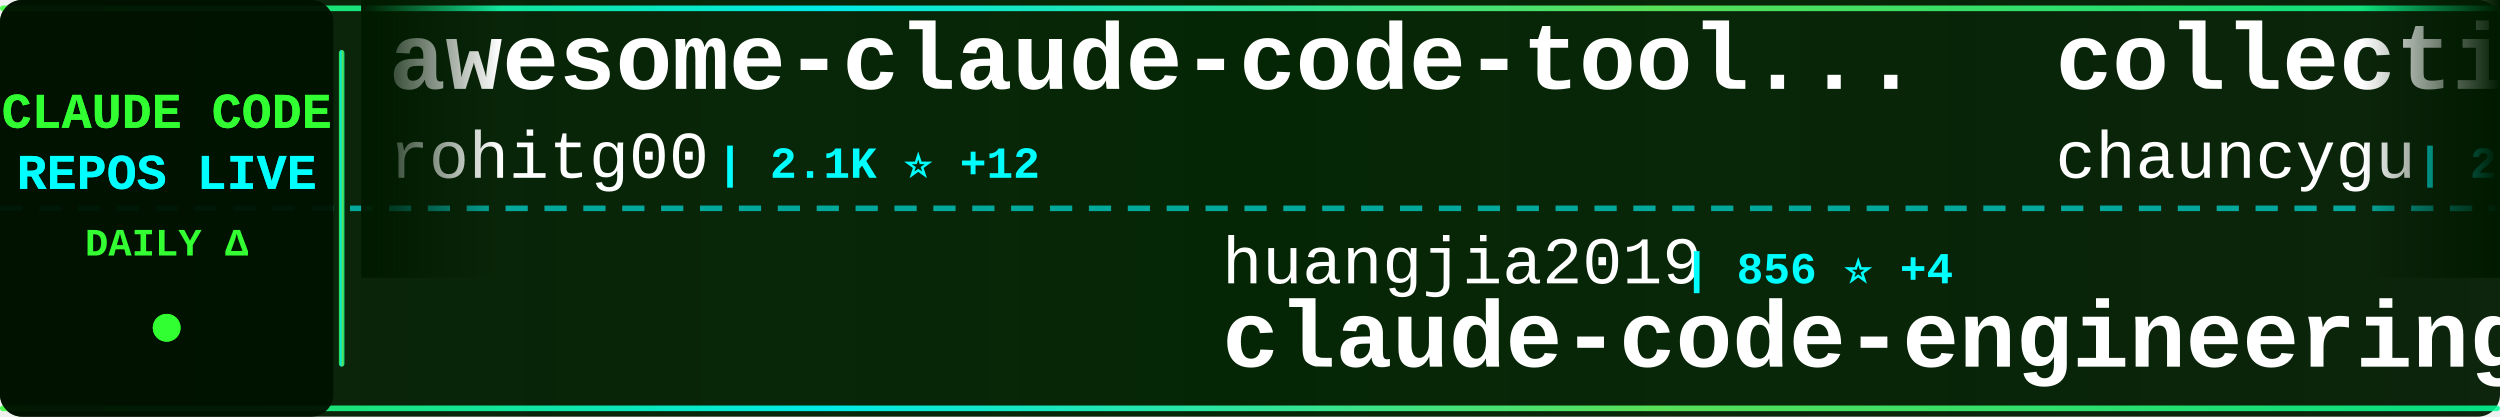
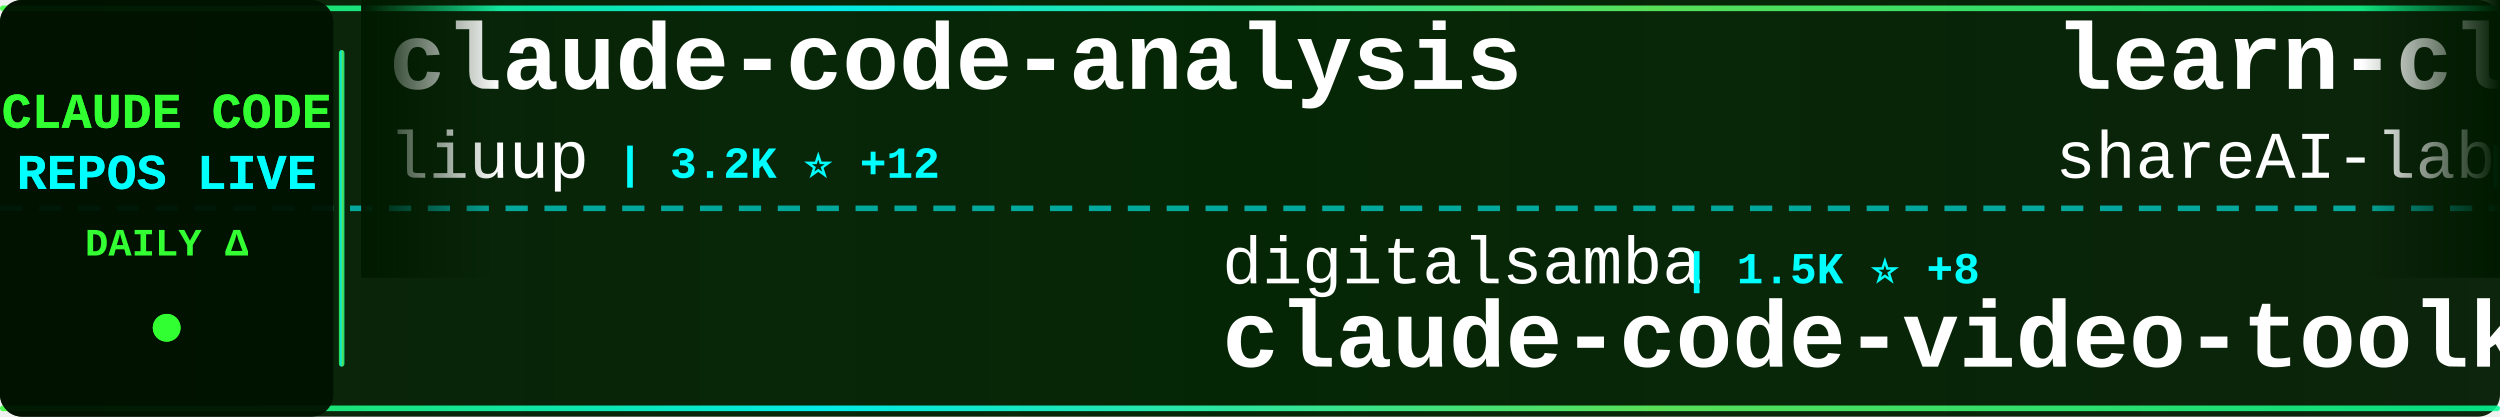
<svg xmlns="http://www.w3.org/2000/svg" width="900" height="150">
  <defs>
    <linearGradient id="tickerBg" x1="0%" y1="0%" x2="100%" y2="0%">
      <stop offset="0%" style="stop-color:#001a00;stop-opacity:0.95" />
      <stop offset="50%" style="stop-color:#002200;stop-opacity:0.98" />
      <stop offset="100%" style="stop-color:#001a00;stop-opacity:0.95" />
    </linearGradient>
    <linearGradient id="borderGrad" x1="0%" y1="0%" x2="100%" y2="0%">
      <stop offset="0%" style="stop-color:#33ff33;stop-opacity:0.85">
        <animate attributeName="stop-opacity" values="0.85;1;0.85" dur="2s" repeatCount="indefinite" />
      </stop>
      <stop offset="33%" style="stop-color:#00ffff;stop-opacity:0.9">
        <animate attributeName="stop-opacity" values="0.9;1;0.9" dur="2.2s" repeatCount="indefinite" />
      </stop>
      <stop offset="66%" style="stop-color:#66ff66;stop-opacity:0.85">
        <animate attributeName="stop-opacity" values="0.85;1;0.85" dur="1.8s" repeatCount="indefinite" />
      </stop>
      <stop offset="100%" style="stop-color:#00ff99;stop-opacity:0.85">
        <animate attributeName="stop-opacity" values="0.85;1;0.85" dur="2s" repeatCount="indefinite" />
      </stop>
    </linearGradient>
    <filter id="textGlow">
      <feGaussianBlur stdDeviation="0.1" result="coloredBlur" />
      <feMerge>
        <feMergeNode in="coloredBlur" />
        <feMergeNode in="SourceGraphic" />
      </feMerge>
    </filter>
    <filter id="metricGlow">
      <feGaussianBlur stdDeviation="0.2" result="coloredBlur" />
      <feMerge>
        <feMergeNode in="coloredBlur" />
        <feMergeNode in="SourceGraphic" />
      </feMerge>
    </filter>
    <linearGradient id="leftFade" x1="0%" y1="0%" x2="100%" y2="0%">
      <stop offset="0%" style="stop-color:#001a00;stop-opacity:1" />
      <stop offset="100%" style="stop-color:#001a00;stop-opacity:0" />
    </linearGradient>
    <linearGradient id="rightFade" x1="0%" y1="0%" x2="100%" y2="0%">
      <stop offset="0%" style="stop-color:#001a00;stop-opacity:0" />
      <stop offset="100%" style="stop-color:#001a00;stop-opacity:1" />
    </linearGradient>
  </defs>
  <rect width="900" height="150" fill="url(#tickerBg)" rx="8" />
  <rect x="0" y="2" width="900" height="2" fill="url(#borderGrad)" rx="1" />
  <rect x="0" y="146" width="900" height="2" fill="url(#borderGrad)" rx="1" />
  <line x1="0" y1="75" x2="900" y2="75" stroke="#00ffff" stroke-width="2" stroke-dasharray="8 6" opacity="0.6" />
  <rect x="0" y="0" width="120" height="150" fill="#001100" opacity="0.95" rx="8" />
  <text x="60" y="46" font-family="'Courier New', monospace" font-size="18" font-weight="bold" fill="#33ff33" text-anchor="middle" filter="url(#textGlow)">
    CLAUDE CODE
  </text>
  <text x="60" y="68" font-family="'Courier New', monospace" font-size="18" font-weight="bold" fill="#00ffff" text-anchor="middle" filter="url(#textGlow)">
    REPOS LIVE
  </text>
  <text x="60" y="92" font-family="'Courier New', monospace" font-size="14" font-weight="bold" fill="#33ff33" text-anchor="middle">
    DAILY Δ
  </text>
  <circle cx="60" cy="118" r="5" fill="#33ff33" filter="url(#metricGlow)">
    <animate attributeName="r" values="4;6;4" dur="1.5s" repeatCount="indefinite" />
    <animate attributeName="opacity" values="0.6;1;0.6" dur="1.5s" repeatCount="indefinite" />
  </circle>
  <rect x="122" y="18" width="2" height="114" fill="url(#borderGrad)" rx="1" />
  <clipPath id="tickerClip">
    <rect x="130" y="0" width="770" height="150" />
  </clipPath>
  <g clip-path="url(#tickerClip)">
    <g id="tickerItems">
      <animateTransform attributeName="transform" attributeType="XML" type="translate" from="0 0" to="-3000 0" dur="54s" repeatCount="indefinite" />
      <g transform="translate(0, 0)">
-         <text x="140" y="32" font-family="'Courier New', monospace" font-size="34" font-weight="bold" fill="#ffffff">awesome-claude-code-tool...</text>
-         <text x="140" y="64" font-family="'Courier New', monospace" font-size="24" font-weight="normal" fill="#ffffff" opacity="1.0">rohitg00</text>
-         <text x="258" y="64" font-family="'Courier New', monospace" font-size="16" font-weight="bold" fill="#00ffff"> | 2.1K ⭐ +12</text>
+         <text x="140" y="32" font-family="'Courier New', monospace" font-size="34" font-weight="bold" fill="#ffffff">claude-code-analysis</text>
+         <text x="140" y="64" font-family="'Courier New', monospace" font-size="24" font-weight="normal" fill="#ffffff" opacity="1.0">liuup</text>
+         <text x="222" y="64" font-family="'Courier New', monospace" font-size="16" font-weight="bold" fill="#00ffff"> | 3.2K ⭐ +12</text>
      </g>
      <g transform="translate(300, 0)">
-         <text x="140" y="102" font-family="'Courier New', monospace" font-size="24" font-weight="normal" fill="#ffffff" opacity="1.0">huangjia2019</text>
-         <text x="306" y="102" font-family="'Courier New', monospace" font-size="16" font-weight="bold" fill="#00ffff"> | 856 ⭐ +4</text>
-         <text x="140" y="132" font-family="'Courier New', monospace" font-size="34" font-weight="bold" fill="#ffffff">claude-code-engineering</text>
+         <text x="140" y="102" font-family="'Courier New', monospace" font-size="24" font-weight="normal" fill="#ffffff" opacity="1.0">digitalsamba</text>
+         <text x="306" y="102" font-family="'Courier New', monospace" font-size="16" font-weight="bold" fill="#00ffff"> | 1.5K ⭐ +8</text>
+         <text x="140" y="132" font-family="'Courier New', monospace" font-size="34" font-weight="bold" fill="#ffffff">claude-code-video-toolki...</text>
      </g>
      <g transform="translate(600, 0)">
-         <text x="140" y="32" font-family="'Courier New', monospace" font-size="34" font-weight="bold" fill="#ffffff">collection-claude-code-s...</text>
-         <text x="140" y="64" font-family="'Courier New', monospace" font-size="24" font-weight="normal" fill="#ffffff" opacity="1.0">chauncygu</text>
-         <text x="270" y="64" font-family="'Courier New', monospace" font-size="16" font-weight="bold" fill="#00ffff"> | 2.6K ⭐ +5</text>
+         <text x="140" y="32" font-family="'Courier New', monospace" font-size="34" font-weight="bold" fill="#ffffff">learn-claude-code</text>
+         <text x="140" y="64" font-family="'Courier New', monospace" font-size="24" font-weight="normal" fill="#ffffff" opacity="1.0">shareAI-lab</text>
+         <text x="294" y="64" font-family="'Courier New', monospace" font-size="16" font-weight="bold" fill="#00ffff"> | 67.5K ⭐ +148</text>
      </g>
      <g transform="translate(900, 0)">
-         <text x="140" y="102" font-family="'Courier New', monospace" font-size="24" font-weight="normal" fill="#ffffff" opacity="1.0">Alishahryar1</text>
-         <text x="306" y="102" font-family="'Courier New', monospace" font-size="16" font-weight="bold" fill="#00ffff"> | 35.4K ⭐ +273</text>
-         <text x="140" y="132" font-family="'Courier New', monospace" font-size="34" font-weight="bold" fill="#ffffff">free-claude-code</text>
+         <text x="140" y="102" font-family="'Courier New', monospace" font-size="24" font-weight="normal" fill="#ffffff" opacity="1.0">lst97</text>
+         <text x="222" y="102" font-family="'Courier New', monospace" font-size="16" font-weight="bold" fill="#00ffff"> | 1.6K ⭐ +1</text>
+         <text x="140" y="132" font-family="'Courier New', monospace" font-size="34" font-weight="bold" fill="#ffffff">claude-code-sub-agents</text>
      </g>
      <g transform="translate(1200, 0)">
-         <text x="140" y="32" font-family="'Courier New', monospace" font-size="34" font-weight="bold" fill="#ffffff">claude-code-source-build</text>
-         <text x="140" y="64" font-family="'Courier New', monospace" font-size="24" font-weight="normal" fill="#ffffff" opacity="1.0">andrew-kramer-inno</text>
-         <text x="378" y="64" font-family="'Courier New', monospace" font-size="16" font-weight="bold" fill="#00ffff"> | 590 ⭐</text>
+         <text x="140" y="32" font-family="'Courier New', monospace" font-size="34" font-weight="bold" fill="#ffffff">claude-code-tudou</text>
+         <text x="140" y="64" font-family="'Courier New', monospace" font-size="24" font-weight="normal" fill="#ffffff" opacity="1.0">AICoderTudou</text>
+         <text x="306" y="64" font-family="'Courier New', monospace" font-size="16" font-weight="bold" fill="#00ffff"> | 500 ⭐</text>
      </g>
      <g transform="translate(1500, 0)">
-         <text x="140" y="102" font-family="'Courier New', monospace" font-size="24" font-weight="normal" fill="#ffffff" opacity="1.0">frankbria</text>
-         <text x="270" y="102" font-family="'Courier New', monospace" font-size="16" font-weight="bold" fill="#00ffff"> | 9.4K ⭐ +15</text>
-         <text x="140" y="132" font-family="'Courier New', monospace" font-size="34" font-weight="bold" fill="#ffffff">ralph-claude-code</text>
+         <text x="140" y="102" font-family="'Courier New', monospace" font-size="24" font-weight="normal" fill="#ffffff" opacity="1.0">centminmod</text>
+         <text x="282" y="102" font-family="'Courier New', monospace" font-size="16" font-weight="bold" fill="#00ffff"> | 2.4K ⭐ +1</text>
+         <text x="140" y="132" font-family="'Courier New', monospace" font-size="34" font-weight="bold" fill="#ffffff">my-claude-code-setup</text>
      </g>
      <g transform="translate(1800, 0)">
-         <text x="140" y="32" font-family="'Courier New', monospace" font-size="34" font-weight="bold" fill="#ffffff">claude-code-from-source</text>
-         <text x="140" y="64" font-family="'Courier New', monospace" font-size="24" font-weight="normal" fill="#ffffff" opacity="1.0">alejandrobalderas</text>
-         <text x="366" y="64" font-family="'Courier New', monospace" font-size="16" font-weight="bold" fill="#00ffff"> | 2.2K ⭐ +27</text>
+         <text x="140" y="32" font-family="'Courier New', monospace" font-size="34" font-weight="bold" fill="#ffffff">pi-vs-claude-code</text>
+         <text x="140" y="64" font-family="'Courier New', monospace" font-size="24" font-weight="normal" fill="#ffffff" opacity="1.0">disler</text>
+         <text x="234" y="64" font-family="'Courier New', monospace" font-size="16" font-weight="bold" fill="#00ffff"> | 1.4K ⭐ +1</text>
      </g>
      <g transform="translate(2100, 0)">
-         <text x="140" y="102" font-family="'Courier New', monospace" font-size="24" font-weight="normal" fill="#ffffff" opacity="1.0">FlorianBruniaux</text>
-         <text x="342" y="102" font-family="'Courier New', monospace" font-size="16" font-weight="bold" fill="#00ffff"> | 5.1K ⭐ +18</text>
-         <text x="140" y="132" font-family="'Courier New', monospace" font-size="34" font-weight="bold" fill="#ffffff">claude-code-ultimate-gui...</text>
+         <text x="140" y="102" font-family="'Courier New', monospace" font-size="24" font-weight="normal" fill="#ffffff" opacity="1.0">Cranot</text>
+         <text x="234" y="102" font-family="'Courier New', monospace" font-size="16" font-weight="bold" fill="#00ffff"> | 2.8K ⭐ +1</text>
+         <text x="140" y="132" font-family="'Courier New', monospace" font-size="34" font-weight="bold" fill="#ffffff">claude-code-guide</text>
      </g>
      <g transform="translate(2400, 0)">
-         <text x="140" y="32" font-family="'Courier New', monospace" font-size="34" font-weight="bold" fill="#ffffff">claude-code-source-code-...</text>
-         <text x="140" y="64" font-family="'Courier New', monospace" font-size="24" font-weight="normal" fill="#ffffff" opacity="1.0">ghuntley</text>
-         <text x="258" y="64" font-family="'Courier New', monospace" font-size="16" font-weight="bold" fill="#00ffff"> | 985 ⭐</text>
+         <text x="140" y="32" font-family="'Courier New', monospace" font-size="34" font-weight="bold" fill="#ffffff">claude-code-templates</text>
+         <text x="140" y="64" font-family="'Courier New', monospace" font-size="24" font-weight="normal" fill="#ffffff" opacity="1.0">davila7</text>
+         <text x="246" y="64" font-family="'Courier New', monospace" font-size="16" font-weight="bold" fill="#00ffff"> | 28.2K ⭐ +27</text>
      </g>
      <g transform="translate(2700, 0)">
-         <text x="140" y="102" font-family="'Courier New', monospace" font-size="24" font-weight="normal" fill="#ffffff" opacity="1.0">lorryjovens-hub</text>
-         <text x="342" y="102" font-family="'Courier New', monospace" font-size="16" font-weight="bold" fill="#00ffff"> | 1.6K ⭐ +2</text>
-         <text x="140" y="132" font-family="'Courier New', monospace" font-size="34" font-weight="bold" fill="#ffffff">claude-code-rust</text>
+         <text x="140" y="102" font-family="'Courier New', monospace" font-size="24" font-weight="normal" fill="#ffffff" opacity="1.0">lintsinghua</text>
+         <text x="294" y="102" font-family="'Courier New', monospace" font-size="16" font-weight="bold" fill="#00ffff"> | 3.7K ⭐ +3</text>
+         <text x="140" y="132" font-family="'Courier New', monospace" font-size="34" font-weight="bold" fill="#ffffff">claude-code-book</text>
      </g>
      <g transform="translate(3000, 0)">
-         <text x="140" y="32" font-family="'Courier New', monospace" font-size="34" font-weight="bold" fill="#ffffff">awesome-claude-code-tool...</text>
-         <text x="140" y="64" font-family="'Courier New', monospace" font-size="24" font-weight="normal" fill="#ffffff" opacity="1.0">rohitg00</text>
-         <text x="258" y="64" font-family="'Courier New', monospace" font-size="16" font-weight="bold" fill="#00ffff"> | 2.1K ⭐ +12</text>
+         <text x="140" y="32" font-family="'Courier New', monospace" font-size="34" font-weight="bold" fill="#ffffff">claude-code-analysis</text>
+         <text x="140" y="64" font-family="'Courier New', monospace" font-size="24" font-weight="normal" fill="#ffffff" opacity="1.0">liuup</text>
+         <text x="222" y="64" font-family="'Courier New', monospace" font-size="16" font-weight="bold" fill="#00ffff"> | 3.2K ⭐ +12</text>
      </g>
      <g transform="translate(3300, 0)">
-         <text x="140" y="102" font-family="'Courier New', monospace" font-size="24" font-weight="normal" fill="#ffffff" opacity="1.0">huangjia2019</text>
-         <text x="306" y="102" font-family="'Courier New', monospace" font-size="16" font-weight="bold" fill="#00ffff"> | 856 ⭐ +4</text>
-         <text x="140" y="132" font-family="'Courier New', monospace" font-size="34" font-weight="bold" fill="#ffffff">claude-code-engineering</text>
+         <text x="140" y="102" font-family="'Courier New', monospace" font-size="24" font-weight="normal" fill="#ffffff" opacity="1.0">digitalsamba</text>
+         <text x="306" y="102" font-family="'Courier New', monospace" font-size="16" font-weight="bold" fill="#00ffff"> | 1.5K ⭐ +8</text>
+         <text x="140" y="132" font-family="'Courier New', monospace" font-size="34" font-weight="bold" fill="#ffffff">claude-code-video-toolki...</text>
      </g>
      <g transform="translate(3600, 0)">
-         <text x="140" y="32" font-family="'Courier New', monospace" font-size="34" font-weight="bold" fill="#ffffff">collection-claude-code-s...</text>
-         <text x="140" y="64" font-family="'Courier New', monospace" font-size="24" font-weight="normal" fill="#ffffff" opacity="1.0">chauncygu</text>
-         <text x="270" y="64" font-family="'Courier New', monospace" font-size="16" font-weight="bold" fill="#00ffff"> | 2.6K ⭐ +5</text>
+         <text x="140" y="32" font-family="'Courier New', monospace" font-size="34" font-weight="bold" fill="#ffffff">learn-claude-code</text>
+         <text x="140" y="64" font-family="'Courier New', monospace" font-size="24" font-weight="normal" fill="#ffffff" opacity="1.0">shareAI-lab</text>
+         <text x="294" y="64" font-family="'Courier New', monospace" font-size="16" font-weight="bold" fill="#00ffff"> | 67.5K ⭐ +148</text>
      </g>
      <g transform="translate(3900, 0)">
-         <text x="140" y="102" font-family="'Courier New', monospace" font-size="24" font-weight="normal" fill="#ffffff" opacity="1.0">Alishahryar1</text>
-         <text x="306" y="102" font-family="'Courier New', monospace" font-size="16" font-weight="bold" fill="#00ffff"> | 35.4K ⭐ +273</text>
-         <text x="140" y="132" font-family="'Courier New', monospace" font-size="34" font-weight="bold" fill="#ffffff">free-claude-code</text>
+         <text x="140" y="102" font-family="'Courier New', monospace" font-size="24" font-weight="normal" fill="#ffffff" opacity="1.0">lst97</text>
+         <text x="222" y="102" font-family="'Courier New', monospace" font-size="16" font-weight="bold" fill="#00ffff"> | 1.6K ⭐ +1</text>
+         <text x="140" y="132" font-family="'Courier New', monospace" font-size="34" font-weight="bold" fill="#ffffff">claude-code-sub-agents</text>
      </g>
    </g>
  </g>
  <rect x="130" y="0" width="50" height="100" fill="url(#leftFade)" />
  <rect x="850" y="0" width="50" height="100" fill="url(#rightFade)" />
</svg>
